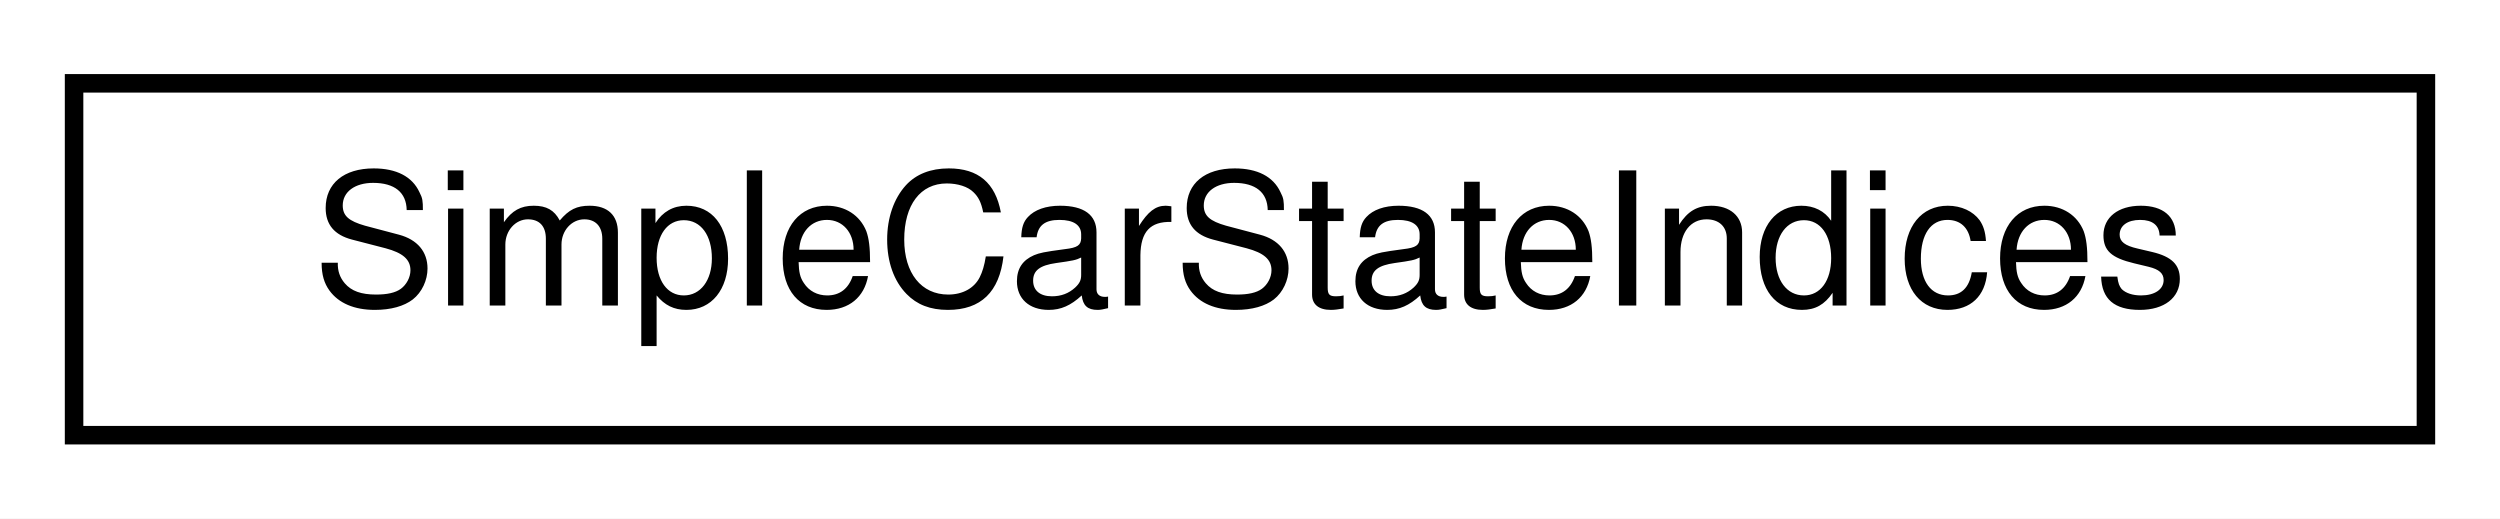
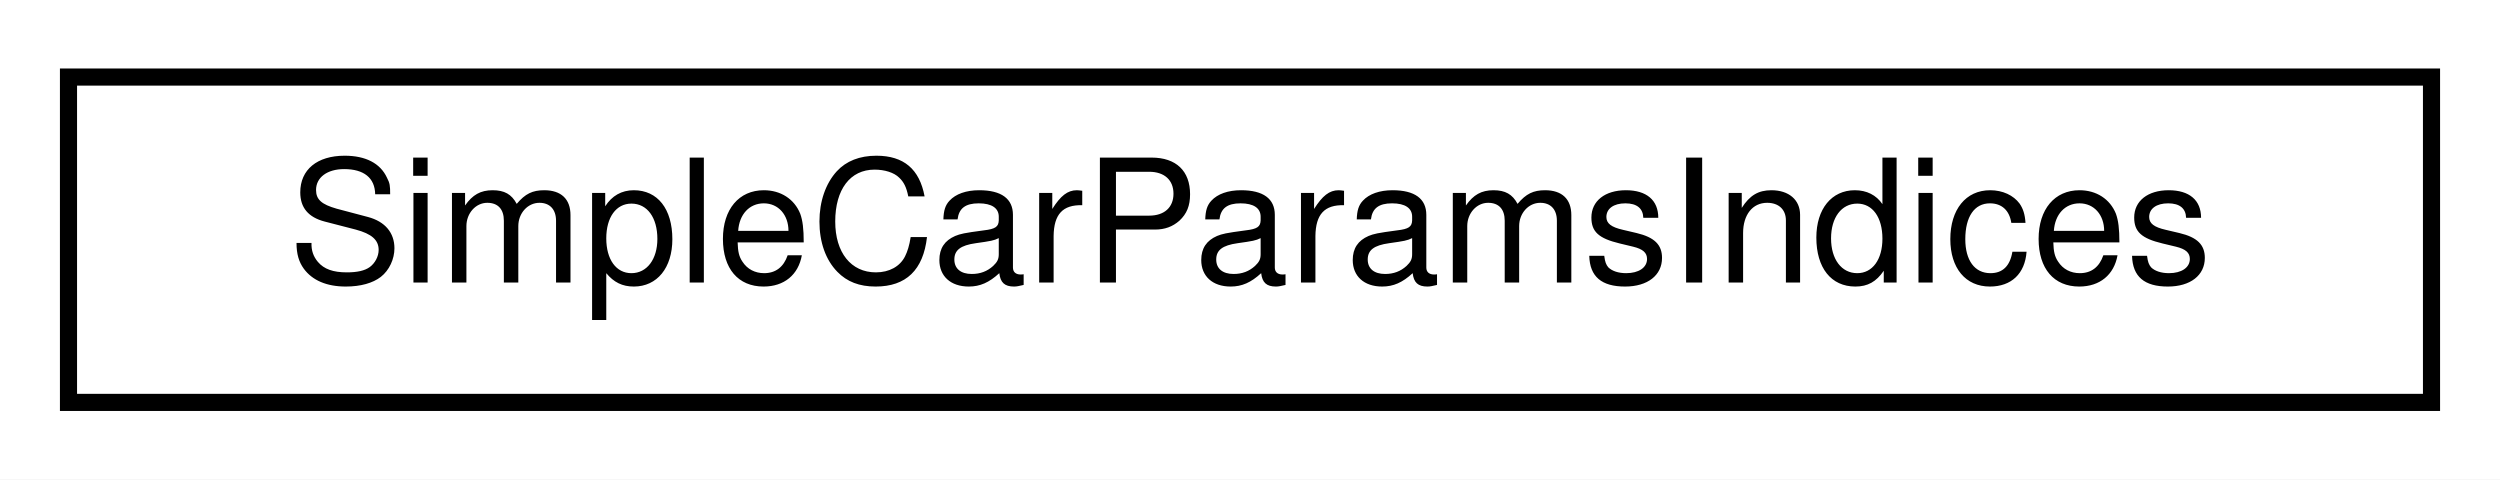
- <svg xmlns="http://www.w3.org/2000/svg" xmlns:xlink="http://www.w3.org/1999/xlink" width="135pt" height="28pt" viewBox="0.00 0.00 135.00 28.00">
+ <svg xmlns="http://www.w3.org/2000/svg" xmlns:xlink="http://www.w3.org/1999/xlink" width="146pt" height="28pt" viewBox="0.00 0.00 146.00 28.00">
  <g id="graph0" class="graph" transform="scale(1 1) rotate(0) translate(4 24)">
-     <polygon fill="white" stroke="transparent" points="-4,4 -4,-24 131,-24 131,4 -4,4" />
+     <polygon fill="white" stroke="transparent" points="-4,4 -4,-24 142,-24 142,4 -4,4" />
    <g id="node1" class="node">
      <g id="a_node1">
-         <a xlink:href="structdelphyne_1_1_simple_car_state_indices.html" target="_top" xlink:title="Describes the row indices of a SimpleCarState.">
-           <polygon fill="white" stroke="black" points="0,-0.5 0,-19.5 127,-19.5 127,-0.5 0,-0.5" />
-           <text text-anchor="middle" x="63.5" y="-7.5" font-family="Helvetica,sans-Serif" font-size="10.00">SimpleCarStateIndices</text>
+         <a xlink:href="structdelphyne_1_1_simple_car_params_indices.html" target="_top" xlink:title="Describes the row indices of a SimpleCarParams.">
+           <polygon fill="white" stroke="black" points="0,-0.5 0,-19.5 138,-19.5 138,-0.5 0,-0.5" />
+           <text text-anchor="middle" x="69" y="-7.5" font-family="Helvetica,sans-Serif" font-size="10.00">SimpleCarParamsIndices</text>
        </a>
      </g>
    </g>
  </g>
</svg>
